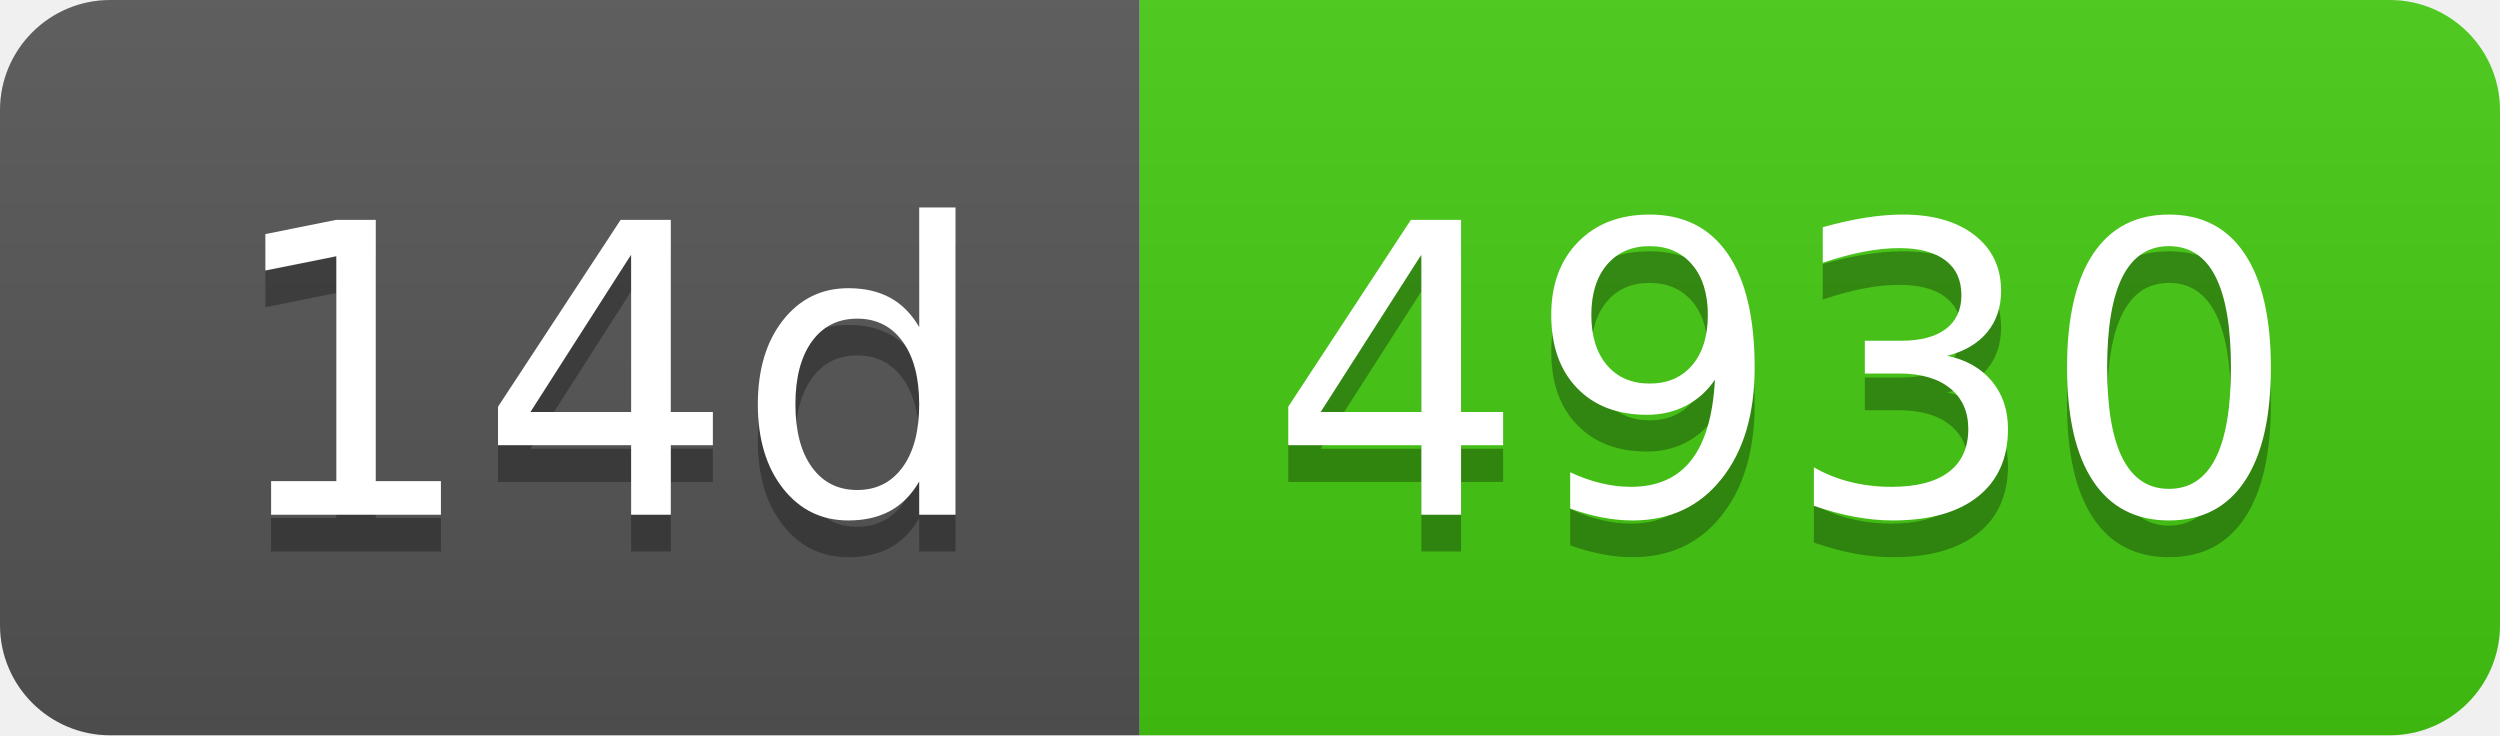
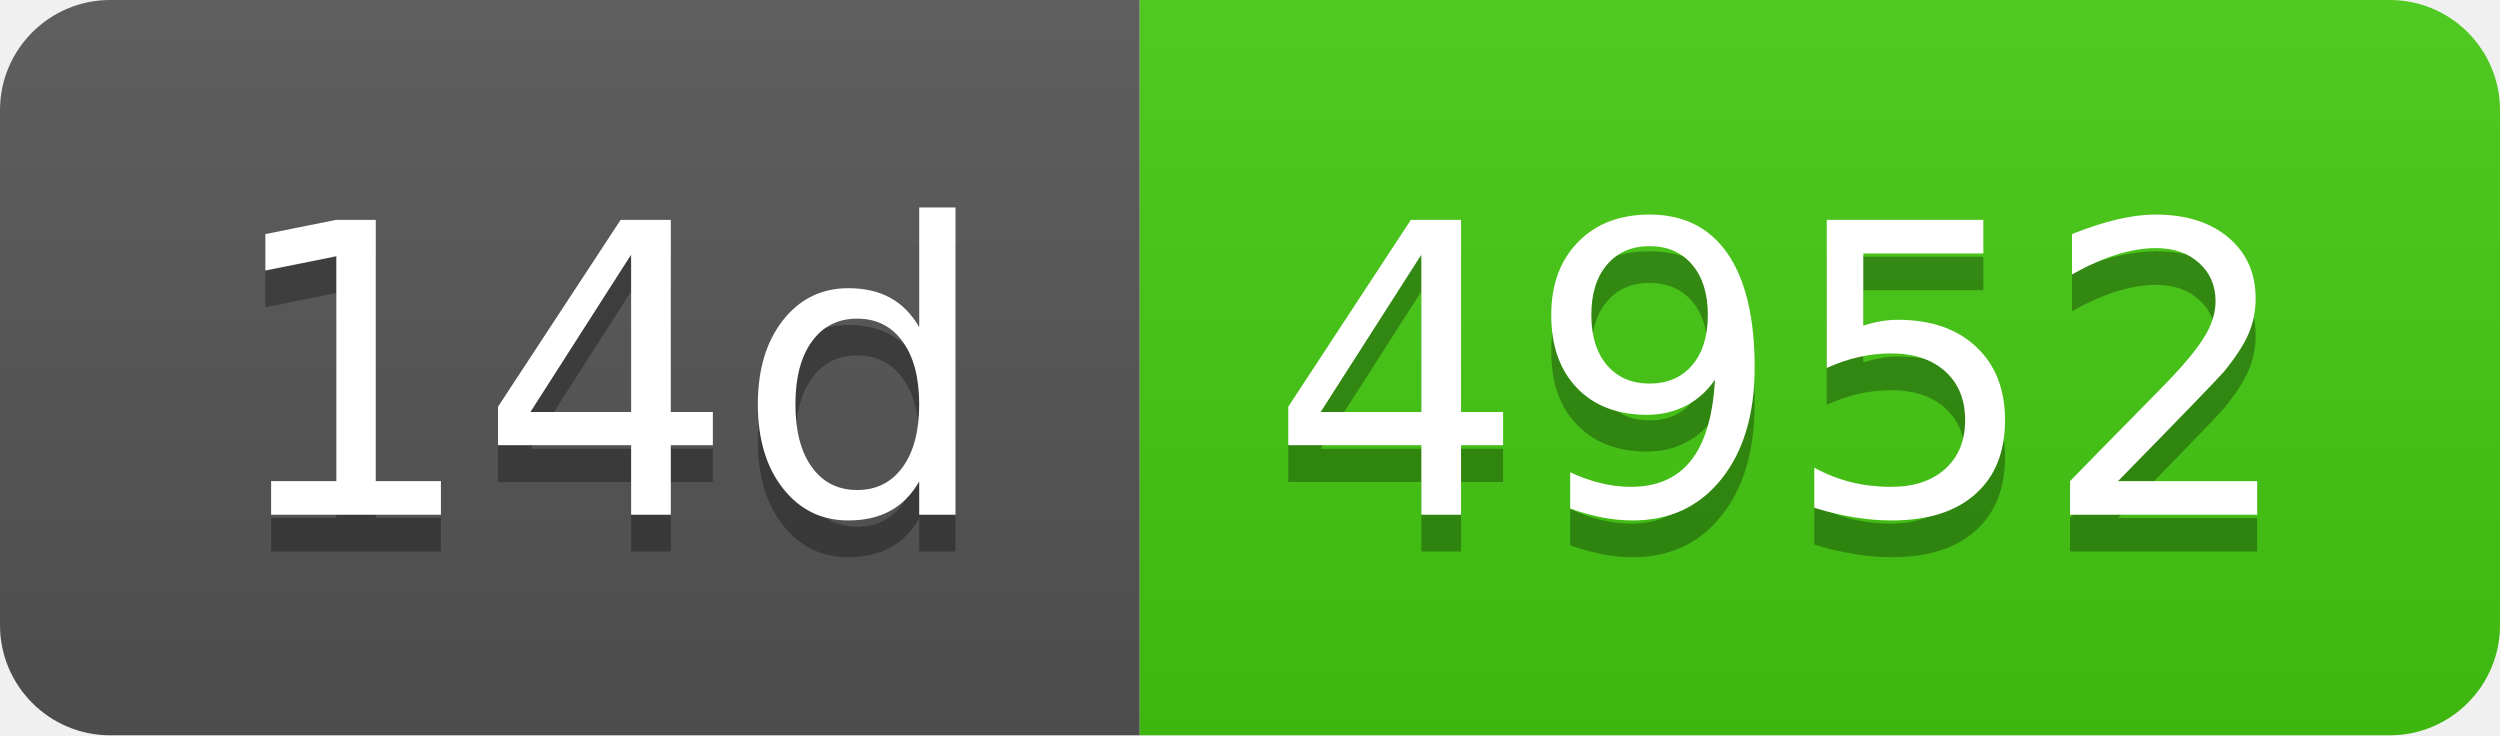
- <svg xmlns="http://www.w3.org/2000/svg" width="68" height="20" role="img" aria-label="14d: 4930">
+ <svg xmlns="http://www.w3.org/2000/svg" width="68" height="20" role="img" aria-label="14d: 4952">
  <linearGradient id="s" x2="0" y2="100%">
    <stop offset="0" stop-color="#bbb" stop-opacity=".1" />
    <stop offset="1" stop-opacity=".1" />
  </linearGradient>
  <clipPath id="r">
    <rect width="68" height="20" rx="3" fill="#fff" />
  </clipPath>
  <g clip-path="url(#r)">
    <rect width="31" height="20" fill="#555" />
    <rect x="31" width="37" height="20" fill="#4c1" />
    <rect width="68" height="20" fill="url(#s)" />
  </g>
  <g fill="#fff" text-anchor="middle" font-family="Verdana,Geneva,DejaVu Sans,sans-serif" text-rendering="geometricPrecision" font-size="110">
    <text aria-hidden="true" x="165" y="150" fill="#010101" fill-opacity=".3" transform="scale(.1)" textLength="210">14d</text>
    <text x="165" y="140" transform="scale(.1)" fill="#fff" textLength="210">14d</text>
-     <text aria-hidden="true" x="485" y="150" fill="#010101" fill-opacity=".3" transform="scale(.1)" textLength="270">4930</text>
-     <text x="485" y="140" transform="scale(.1)" fill="#fff" textLength="270">4930</text>
+     <text aria-hidden="true" x="485" y="150" fill="#010101" fill-opacity=".3" transform="scale(.1)" textLength="270">4952</text>
+     <text x="485" y="140" transform="scale(.1)" fill="#fff" textLength="270">4952</text>
  </g>
</svg>
